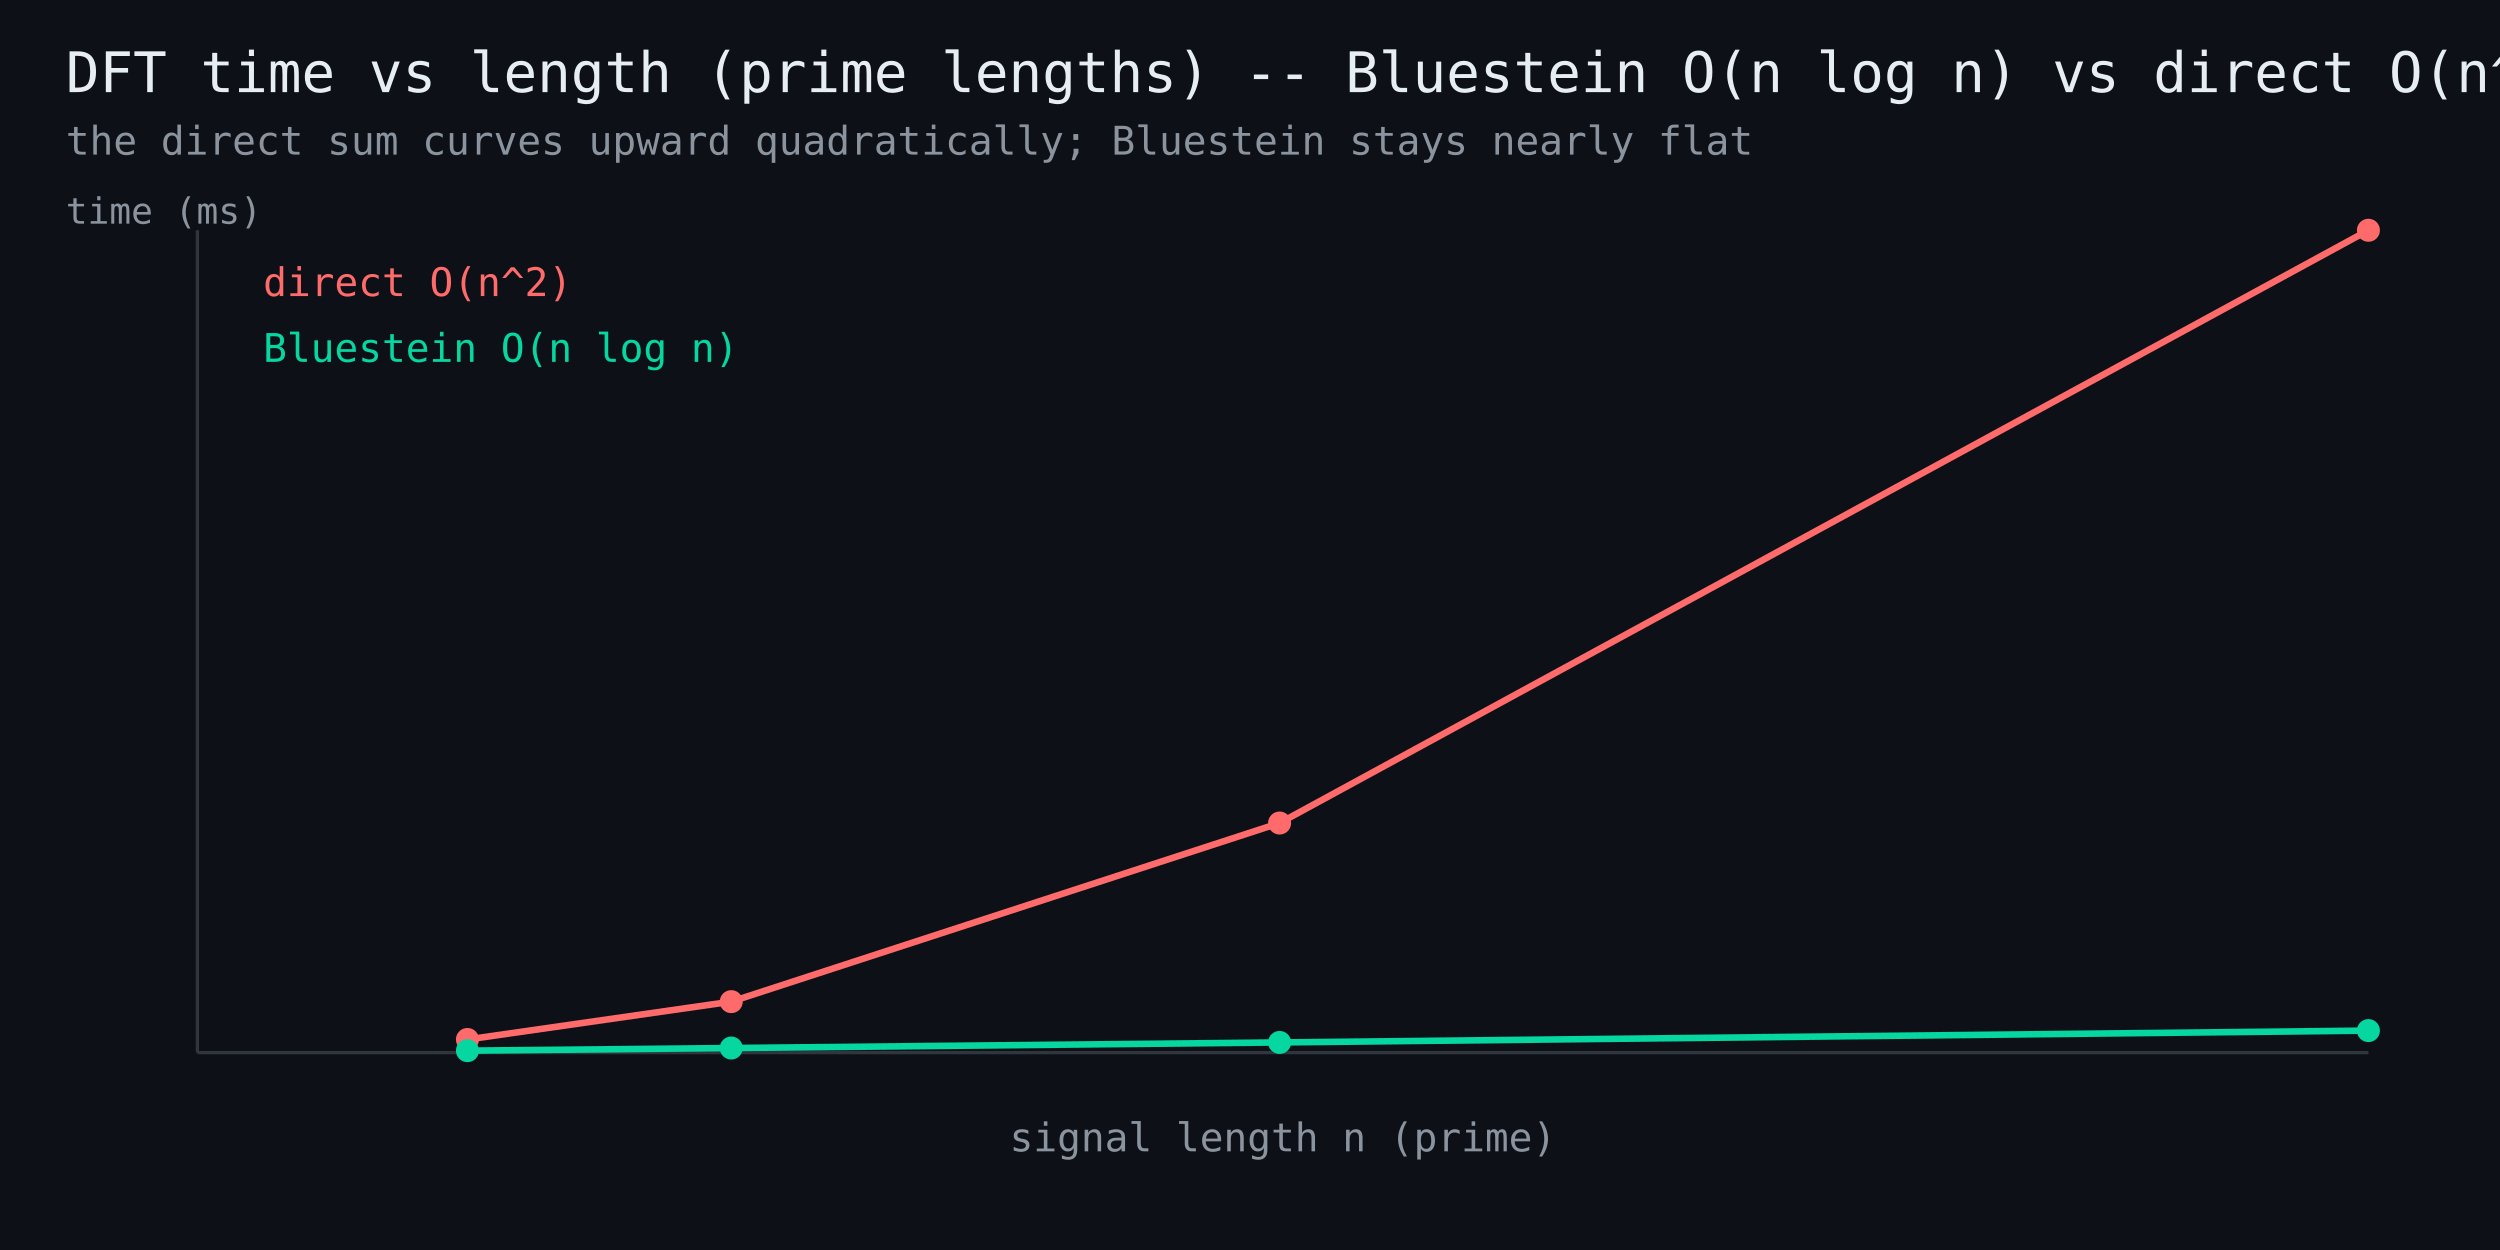
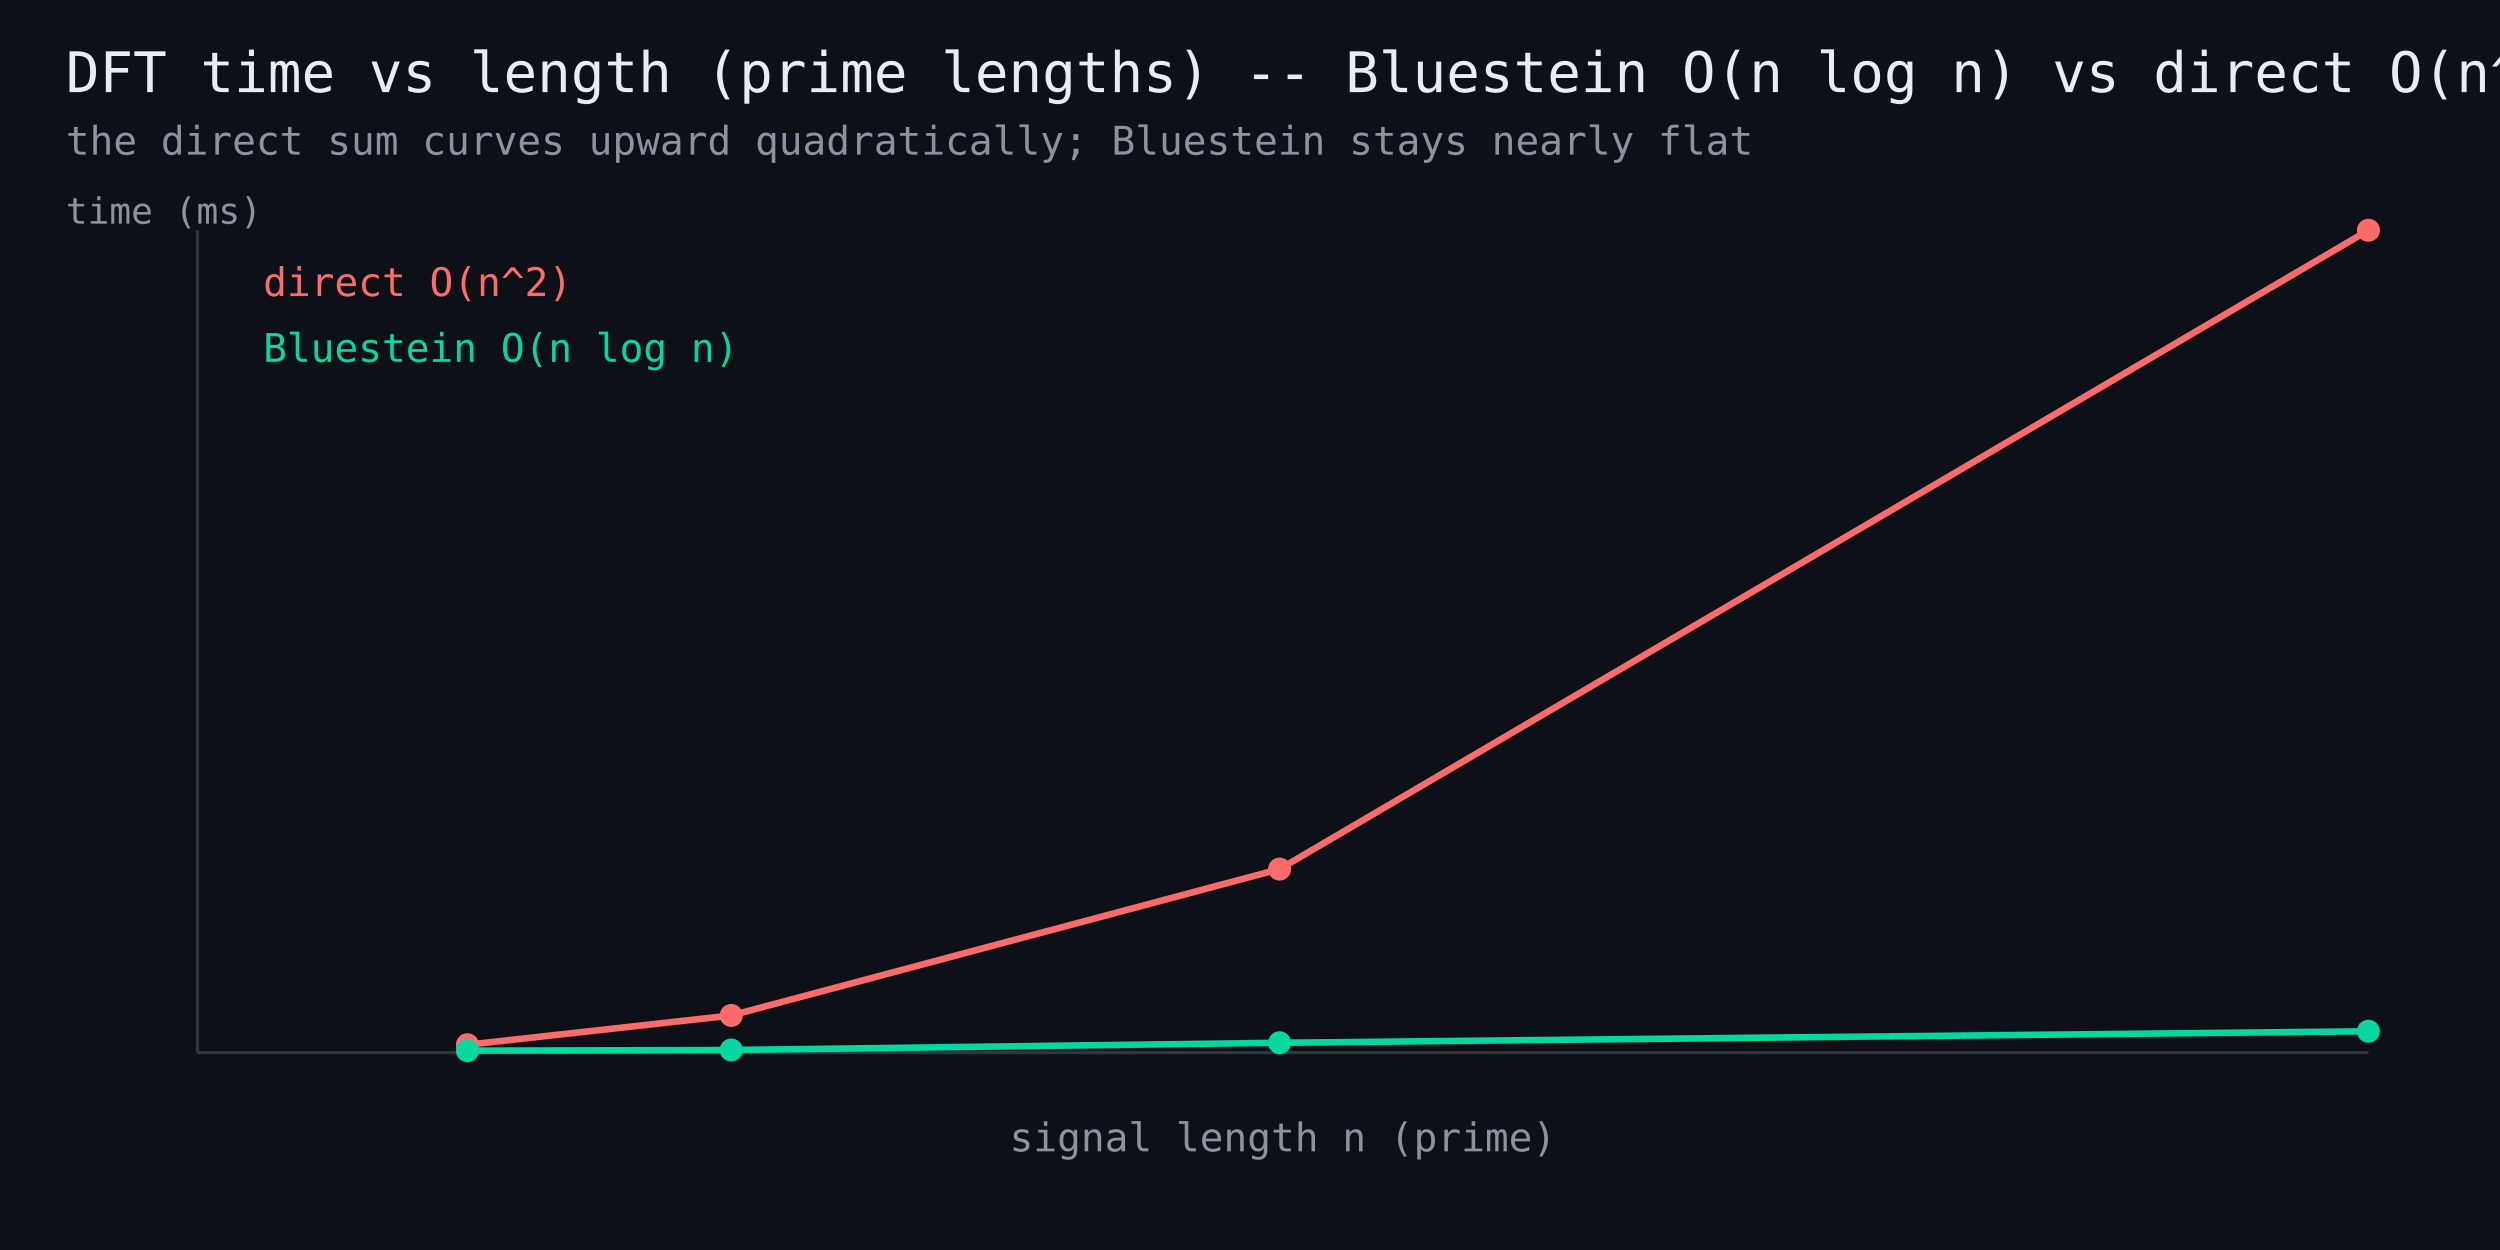
<svg xmlns="http://www.w3.org/2000/svg" width="760" height="380" viewBox="0 0 760 380" font-family="monospace">
  <rect width="760" height="380" fill="#0d1117" />
  <text x="20" y="28" fill="#e6edf3" font-size="17">DFT time vs length (prime lengths) -- Bluestein O(n log n) vs direct O(n^2)</text>
  <text x="20" y="47" fill="#8b949e" font-size="12">the direct sum curves upward quadratically; Bluestein stays nearly flat</text>
  <line x1="60" y1="320" x2="720" y2="320" stroke="#30363d" stroke-width="1" />
  <line x1="60" y1="320" x2="60" y2="70" stroke="#30363d" stroke-width="1" />
-   <polyline points="142.1,316.0 222.3,304.5 389.0,250.2 720.0,70.0" fill="none" stroke="#ff6b6b" stroke-width="2" />
-   <circle cx="142.1" cy="316.0" r="3.5" fill="#ff6b6b" />
-   <circle cx="222.3" cy="304.5" r="3.5" fill="#ff6b6b" />
-   <circle cx="389.0" cy="250.2" r="3.5" fill="#ff6b6b" />
+   <polyline points="142.1,317.6 222.3,308.7 389.0,264.2 720.0,70.0" fill="none" stroke="#ff6b6b" stroke-width="2" />
+   <circle cx="142.1" cy="317.6" r="3.5" fill="#ff6b6b" />
+   <circle cx="222.3" cy="308.7" r="3.5" fill="#ff6b6b" />
+   <circle cx="389.0" cy="264.2" r="3.5" fill="#ff6b6b" />
  <circle cx="720.0" cy="70.0" r="3.5" fill="#ff6b6b" />
  <text x="80" y="90" fill="#ff6b6b" font-size="12">direct O(n^2)</text>
-   <polyline points="142.1,319.4 222.3,318.6 389.0,316.9 720.0,313.3" fill="none" stroke="#06d6a0" stroke-width="2" />
+   <polyline points="142.1,319.4 222.3,319.2 389.0,317.0 720.0,313.5" fill="none" stroke="#06d6a0" stroke-width="2" />
  <circle cx="142.1" cy="319.4" r="3.5" fill="#06d6a0" />
-   <circle cx="222.3" cy="318.6" r="3.5" fill="#06d6a0" />
-   <circle cx="389.0" cy="316.9" r="3.5" fill="#06d6a0" />
-   <circle cx="720.0" cy="313.3" r="3.5" fill="#06d6a0" />
+   <circle cx="222.3" cy="319.2" r="3.5" fill="#06d6a0" />
+   <circle cx="389.0" cy="317.0" r="3.5" fill="#06d6a0" />
+   <circle cx="720.0" cy="313.5" r="3.5" fill="#06d6a0" />
  <text x="80" y="110" fill="#06d6a0" font-size="12">Bluestein O(n log n)</text>
  <text x="390" y="350" fill="#8b949e" font-size="12" text-anchor="middle">signal length n (prime)</text>
  <text x="20" y="68" fill="#8b949e" font-size="11">time (ms)</text>
</svg>
